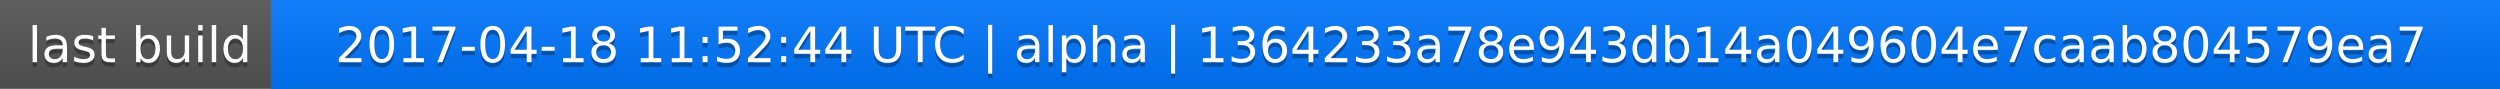
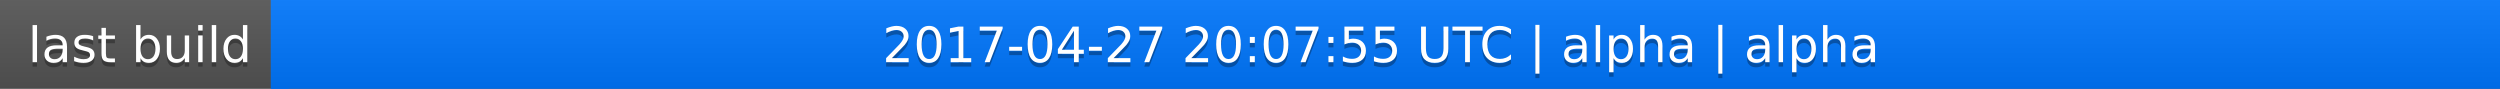
<svg xmlns="http://www.w3.org/2000/svg" width="563" height="20">
  <linearGradient id="a" x2="0" y2="100%">
    <stop offset="0" stop-color="#bbb" stop-opacity=".1" />
    <stop offset="1" stop-opacity=".1" />
  </linearGradient>
  <rect rx="0" width="563" height="20" fill="#555" />
  <rect rx="0" x="61" width="502" height="20" fill="#07f" />
  <path fill="#07f" d="M61 0h4v20h-4z" />
  <rect rx="0" width="563" height="20" fill="url(#a)" />
  <g fill="#fff" text-anchor="middle" font-family="DejaVu Sans,Verdana,Geneva,sans-serif" font-size="11">
    <text x="31.5" y="15" fill="#010101" fill-opacity=".3">last build</text>
    <text x="31.5" y="14">last build</text>
-     <text x="311" y="15" fill="#010101" fill-opacity=".3">2017-04-18 11:52:44 UTC | alpha | 1364233a78e943db14a049604e7caab804579ea7</text>
-     <text x="311" y="14">2017-04-18 11:52:44 UTC | alpha | 1364233a78e943db14a049604e7caab804579ea7</text>
+     <text x="311" y="15" fill="#010101" fill-opacity=".3">2017-04-27 20:07:55 UTC | alpha | alpha</text>
+     <text x="311" y="14">2017-04-27 20:07:55 UTC | alpha | alpha</text>
  </g>
</svg>
